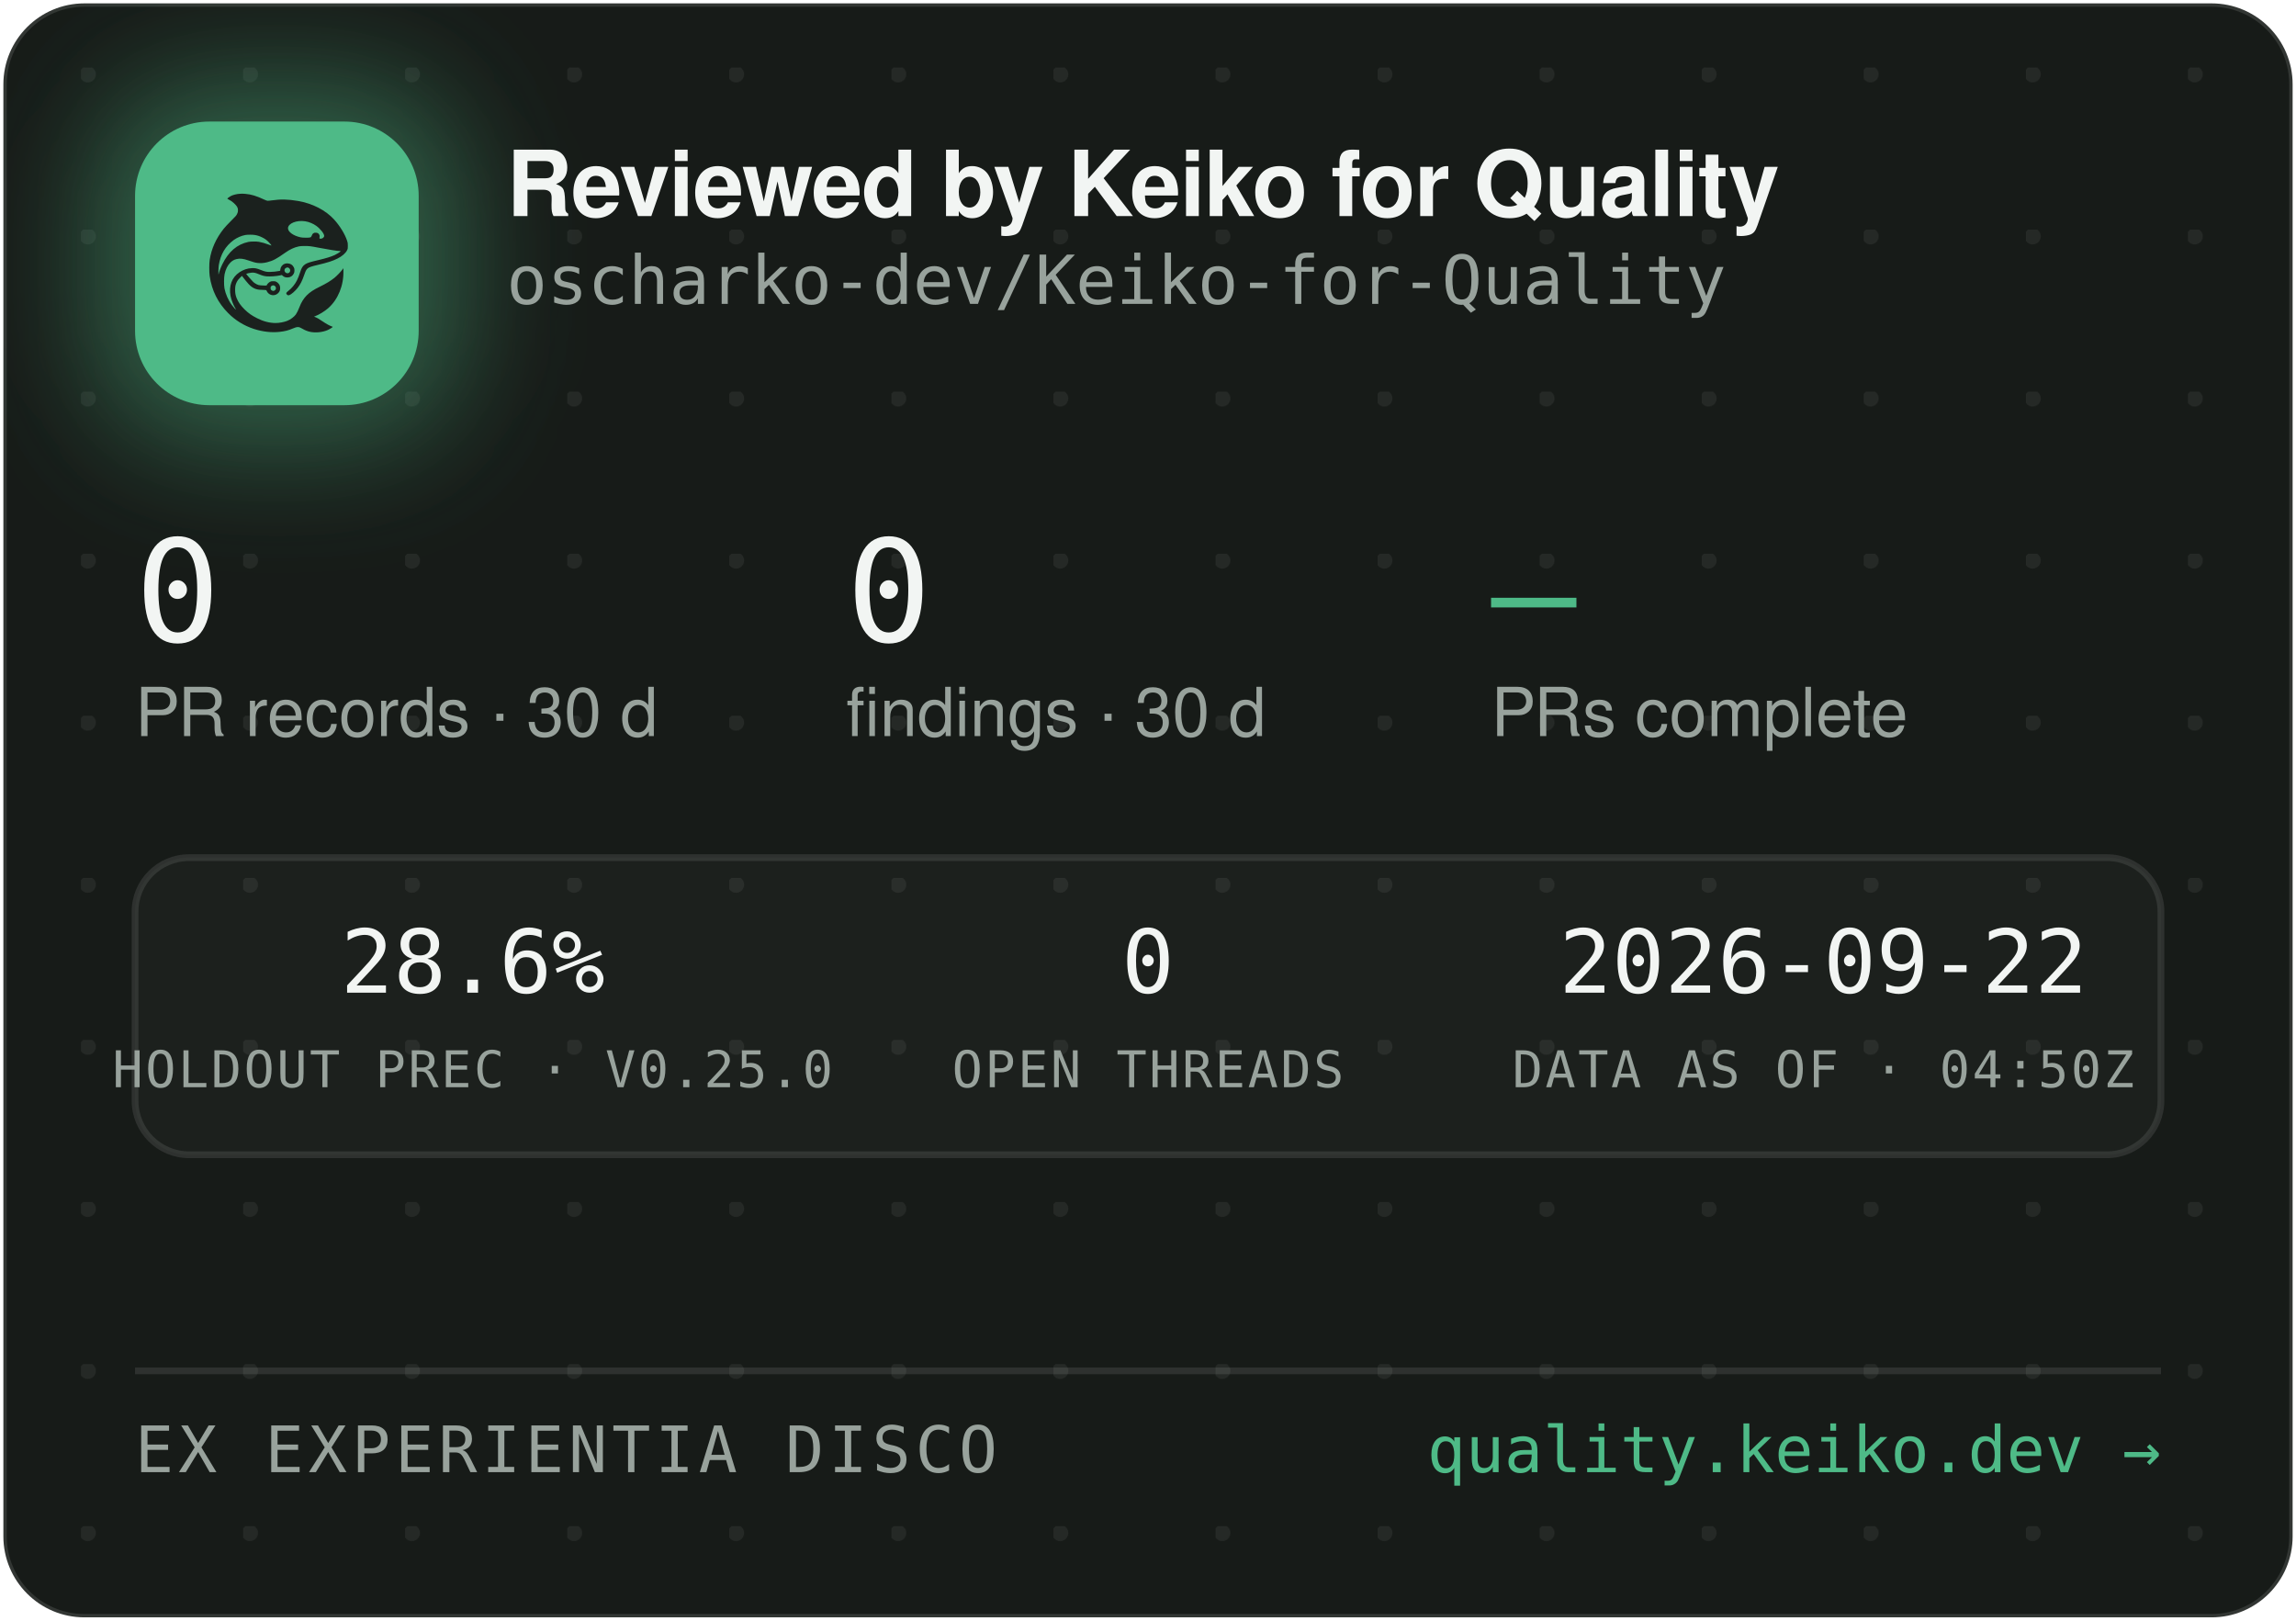
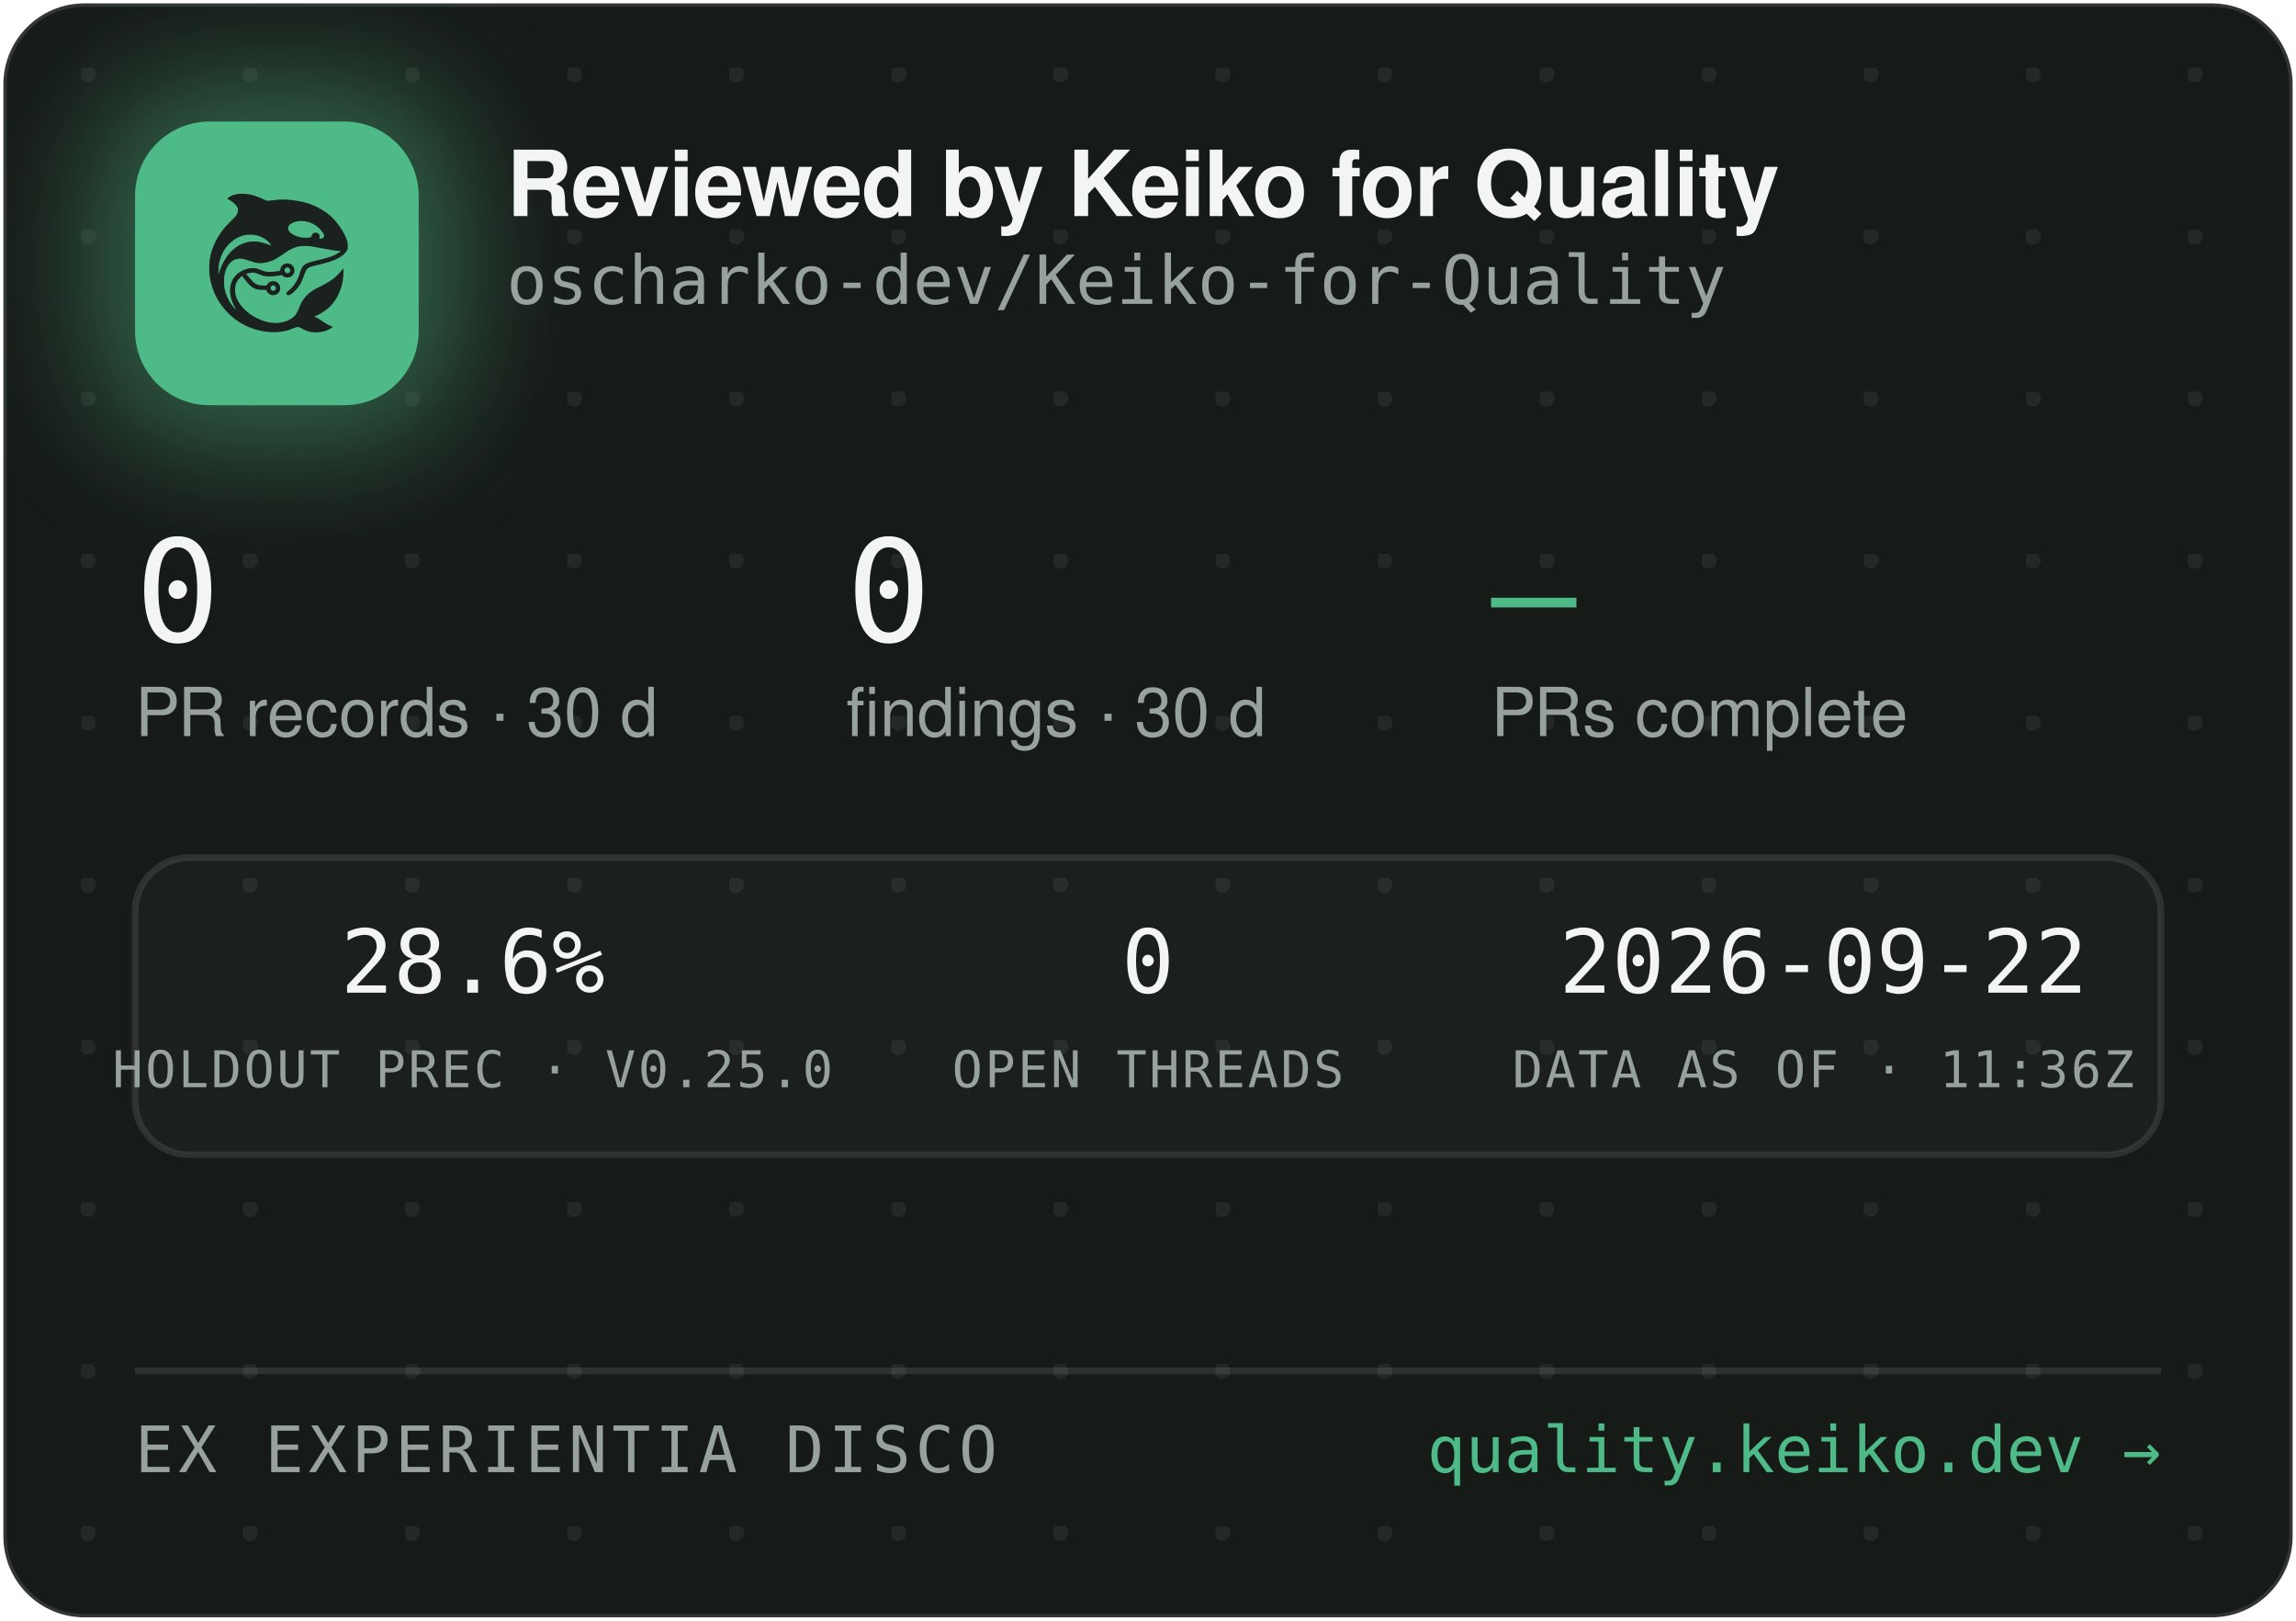
<svg xmlns="http://www.w3.org/2000/svg" width="340" height="240" viewBox="0 0 340 240" role="img" aria-label="Reviewed by Keiko for Quality — oscharko-dev/Keiko-for-Quality">
  <defs>
    <pattern id="dots" width="24" height="24" patternUnits="userSpaceOnUse" x="12" y="10">
      <circle cx="1" cy="1" r="1.2" fill="rgba(233,237,235,0.07)" />
    </pattern>
    <filter id="glow" x="-60%" y="-60%" width="220%" height="220%">
      <feGaussianBlur stdDeviation="9" />
    </filter>
    <clipPath id="card">
      <rect x="0.5" y="0.5" width="339" height="239" rx="12" />
    </clipPath>
  </defs>
  <rect x="0.5" y="0.5" width="339" height="239" rx="12" fill="#171B18" stroke="rgba(255,255,255,0.12)" />
  <rect x="0.5" y="0.5" width="339" height="239" rx="12" fill="url(#dots)" />
  <g clip-path="url(#card)">
    <rect x="14" y="12" width="54" height="54" rx="16" fill="rgba(78,186,135,0.45)" filter="url(#glow)" />
    <rect x="20" y="18" width="42" height="42" rx="11" fill="#4EBA87" />
    <g transform="translate(24,22) scale(0.03320312)">
      <g transform="translate(1024 0) scale(-1 1)">
        <g transform="translate(1024, 1024) scale(-0.1, -0.1)" fill="#1B211E" stroke="none">
          <path d="M3465 8223 c-144 -8 -314 -52 -408 -105 -69 -39 -146 -99 -146 -113 0 -5 30 -24 68 -42 146 -70 323 -229 377 -340 25 -49 29 -70 29 -138 -1 -72 -5 -88 -39 -160 -36 -75 -54 -95 -265 -305 -134 -132 -270 -279 -331 -355 -339 -425 -552 -896 -626 -1390 -25 -165 -25 -549 0 -720 92 -645 368 -1196 826 -1655 322 -324 710 -562 1145 -704 389 -126 793 -172 1155 -130 235 27 377 63 579 149 205 87 268 86 423 -7 102 -62 231 -115 335 -138 247 -56 562 -26 794 74 92 40 244 136 232 146 -4 3 -26 12 -48 19 -86 28 -246 116 -385 211 -162 112 -284 182 -357 207 l-48 17 40 15 c185 70 436 223 595 363 438 386 695 1014 678 1663 l-3 120 -50 -70 c-64 -90 -248 -280 -350 -362 -171 -136 -366 -255 -645 -391 -288 -140 -442 -243 -590 -391 -136 -137 -247 -316 -325 -526 -47 -127 -114 -262 -160 -326 -79 -107 -237 -224 -384 -283 -136 -55 -355 -96 -514 -96 -274 0 -548 71 -832 215 -242 123 -375 216 -553 389 -175 171 -287 332 -361 517 -44 114 -63 216 -63 359 0 152 17 233 74 350 35 70 59 102 136 179 l95 94 21 -29 c55 -75 219 -277 277 -338 171 -183 337 -256 582 -256 56 0 126 -3 155 -7 53 -6 54 -7 76 -57 30 -66 97 -128 172 -156 151 -57 318 11 395 160 33 62 34 193 3 261 -30 64 -88 125 -148 157 -44 23 -63 27 -141 27 -78 0 -97 -4 -140 -27 -58 -30 -131 -105 -141 -142 -6 -25 -8 -26 -93 -26 -47 0 -131 5 -186 10 -87 8 -111 15 -182 51 -45 22 -109 66 -143 96 -59 53 -326 361 -319 367 14 11 179 47 241 52 102 9 177 -7 318 -66 158 -66 243 -89 357 -99 157 -12 413 5 582 40 l93 19 44 -39 c59 -52 135 -75 228 -69 117 8 212 72 262 176 23 47 28 71 28 138 0 70 -4 89 -29 138 -55 110 -145 167 -270 174 -65 3 -91 0 -137 -18 -107 -40 -183 -140 -195 -257 l-6 -52 -51 -11 c-104 -23 -285 -41 -411 -42 -149 -1 -211 12 -402 88 -186 74 -256 88 -403 81 -193 -8 -377 -70 -546 -182 -342 -228 -485 -611 -399 -1064 30 -157 119 -388 209 -541 20 -35 35 -64 33 -66 -8 -8 -111 108 -190 214 -154 206 -278 489 -324 737 -28 154 -25 492 6 635 46 216 133 391 256 514 82 82 161 128 271 156 152 39 300 23 529 -57 217 -76 308 -101 410 -114 137 -17 284 -7 426 30 272 70 414 145 809 425 217 153 399 238 610 283 64 14 129 18 265 18 197 0 269 -9 615 -76 461 -89 843 -149 952 -149 41 0 41 0 23 -20 -28 -31 -169 -119 -254 -158 -167 -77 -388 -145 -716 -222 -399 -93 -508 -128 -608 -194 -102 -68 -160 -160 -217 -346 -35 -115 -102 -286 -149 -378 -85 -168 -227 -341 -377 -458 -105 -82 -115 -107 -69 -162 29 -34 65 -44 109 -29 86 29 261 181 371 322 126 162 201 309 295 581 61 176 90 232 145 283 62 57 163 93 470 165 439 104 640 169 863 278 206 100 368 240 434 375 32 67 33 71 33 198 -1 120 -3 138 -34 229 -98 294 -319 655 -573 936 -381 421 -968 723 -1618 834 -448 76 -767 83 -1169 25 -80 -12 -165 -19 -190 -17 -26 3 -90 26 -146 53 -343 162 -576 233 -842 255 -114 9 -141 10 -248 3z m2926 -1227 c164 -27 346 -102 485 -202 181 -129 354 -348 354 -448 0 -64 -75 -126 -154 -126 -60 0 -63 4 -52 70 8 50 7 65 -9 100 -29 64 -74 93 -151 98 -54 4 -70 1 -107 -21 -42 -25 -61 -52 -91 -129 -25 -64 -55 -73 -246 -73 -121 0 -187 5 -248 18 -318 70 -556 242 -556 402 0 218 388 374 775 311z m-2249 -611 c119 -21 208 -50 321 -106 114 -56 177 -100 266 -184 67 -63 157 -173 148 -181 -2 -3 -61 18 -130 45 -131 52 -298 100 -427 122 -113 20 -367 17 -470 -4 -502 -106 -885 -433 -1160 -992 -70 -142 -160 -379 -160 -424 0 -9 -5 -23 -11 -31 -13 -19 -5 316 10 410 80 482 295 846 661 1117 145 107 350 197 522 228 100 18 326 18 430 0z m1485 -1456 c95 -36 119 -159 42 -223 -78 -66 -209 -1 -209 104 0 60 33 100 99 121 36 10 36 10 68 -2z m-591 -822 c29 -26 37 -42 40 -77 6 -54 -9 -86 -55 -117 -41 -28 -70 -29 -119 -4 -44 22 -62 55 -62 112 0 51 13 75 53 99 50 31 101 26 143 -13z" />
        </g>
      </g>
    </g>
    <text x="75" y="32" font-family="-apple-system,'Segoe UI',Helvetica,Arial,sans-serif" font-size="13.5" font-weight="650" letter-spacing="-0.14" fill="#F2F5F3">Reviewed by Keiko for Quality</text>
    <text x="75" y="45" font-family="'JetBrains Mono',SFMono-Regular,Consolas,Menlo,monospace" font-size="10" fill="#98A29C">oscharko-dev/Keiko-for-Quality</text>
    <text x="20" y="95" font-family="'JetBrains Mono',SFMono-Regular,Consolas,Menlo,monospace" font-size="21" fill="#F2F5F3">0</text>
    <text x="20" y="109" font-family="-apple-system,'Segoe UI',Helvetica,Arial,sans-serif" font-size="10" fill="#98A29C">PR records · 30 d</text>
    <text x="125.3" y="95" font-family="'JetBrains Mono',SFMono-Regular,Consolas,Menlo,monospace" font-size="21" fill="#F2F5F3">0</text>
    <text x="125.3" y="109" font-family="-apple-system,'Segoe UI',Helvetica,Arial,sans-serif" font-size="10" fill="#98A29C">findings · 30 d</text>
    <text x="220.8" y="95" font-family="'JetBrains Mono',SFMono-Regular,Consolas,Menlo,monospace" font-size="21" fill="#4EBA87">—</text>
    <text x="220.8" y="109" font-family="-apple-system,'Segoe UI',Helvetica,Arial,sans-serif" font-size="10" fill="#98A29C">PRs complete</text>
    <rect x="20" y="127" width="300" height="44" rx="8" fill="rgba(255,255,255,0.025)" stroke="rgba(255,255,255,0.1)" />
    <text x="70" y="147" text-anchor="middle" font-family="'JetBrains Mono',SFMono-Regular,Consolas,Menlo,monospace" font-size="13" fill="#F2F5F3">28.6%</text>
    <text x="70" y="161" text-anchor="middle" font-family="'JetBrains Mono',SFMono-Regular,Consolas,Menlo,monospace" font-size="7.5" letter-spacing="0.35" fill="#98A29C">HOLDOUT PREC · V0.25.0</text>
    <text x="170" y="147" text-anchor="middle" font-family="'JetBrains Mono',SFMono-Regular,Consolas,Menlo,monospace" font-size="13" fill="#F2F5F3">0</text>
    <text x="170" y="161" text-anchor="middle" font-family="'JetBrains Mono',SFMono-Regular,Consolas,Menlo,monospace" font-size="7.5" letter-spacing="0.35" fill="#98A29C">OPEN THREADS</text>
    <text x="270" y="147" text-anchor="middle" font-family="'JetBrains Mono',SFMono-Regular,Consolas,Menlo,monospace" font-size="13" fill="#F2F5F3">2026-09-22</text>
-     <text x="270" y="161" text-anchor="middle" font-family="'JetBrains Mono',SFMono-Regular,Consolas,Menlo,monospace" font-size="7.5" letter-spacing="0.35" fill="#98A29C">DATA AS OF · 04:50Z</text>
+     <text x="270" y="161" text-anchor="middle" font-family="'JetBrains Mono',SFMono-Regular,Consolas,Menlo,monospace" font-size="7.5" letter-spacing="0.35" fill="#98A29C">DATA AS OF · 11:36Z</text>
    <line x1="20" y1="203" x2="320" y2="203" stroke="rgba(255,255,255,0.1)" />
    <text x="20" y="218" font-family="'JetBrains Mono',SFMono-Regular,Consolas,Menlo,monospace" font-size="9.5" letter-spacing="0.7" fill="#98A29C">EX EXPERIENTIA DISCO</text>
    <text x="320" y="218" text-anchor="end" font-family="'JetBrains Mono',SFMono-Regular,Consolas,Menlo,monospace" font-size="9.5" fill="#4EBA87">quality.keiko.dev →</text>
  </g>
</svg>
